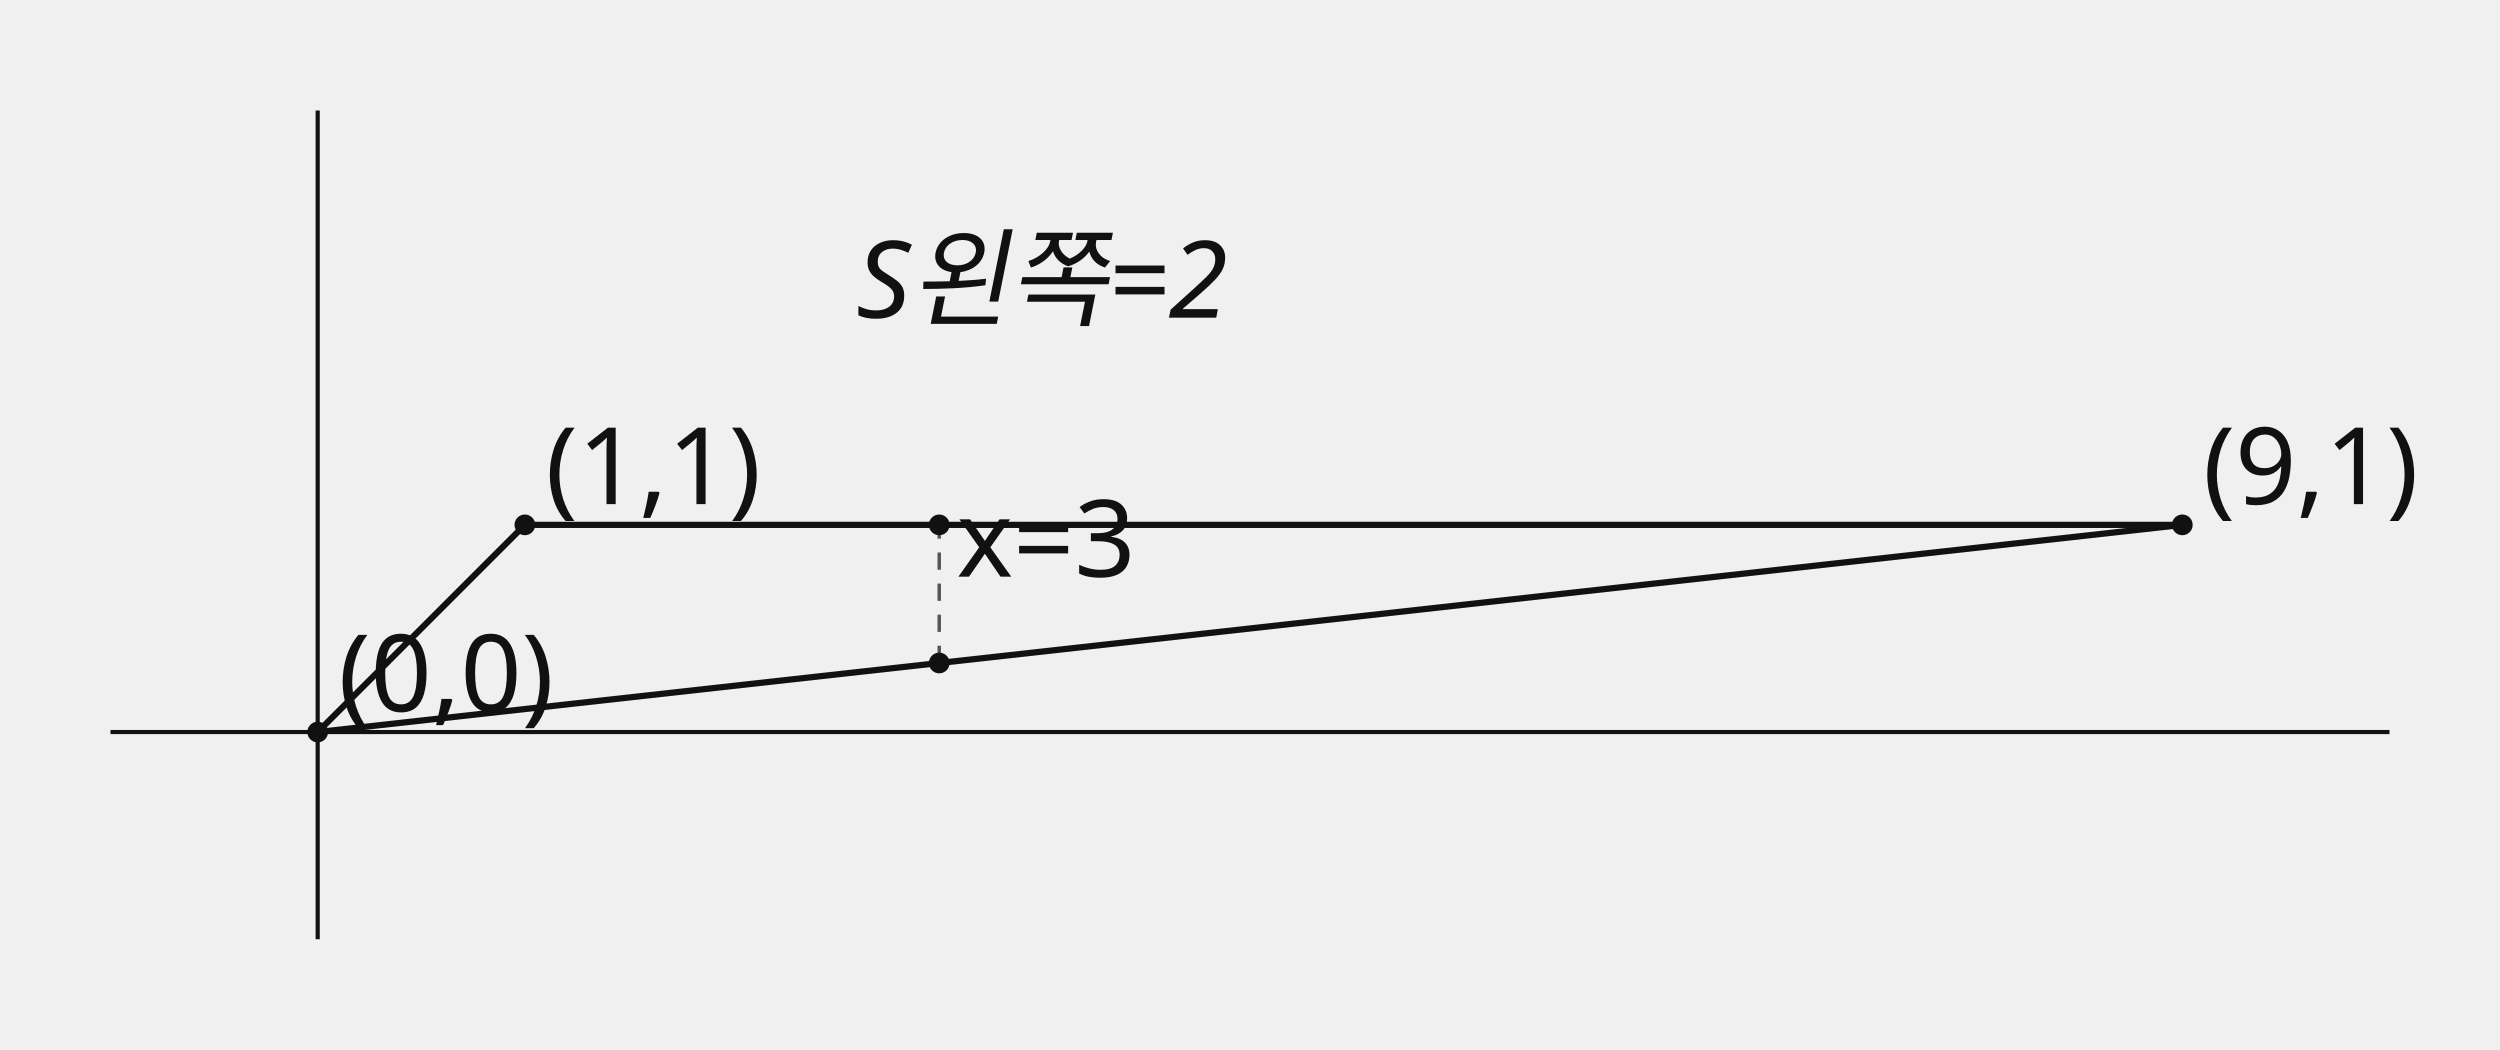
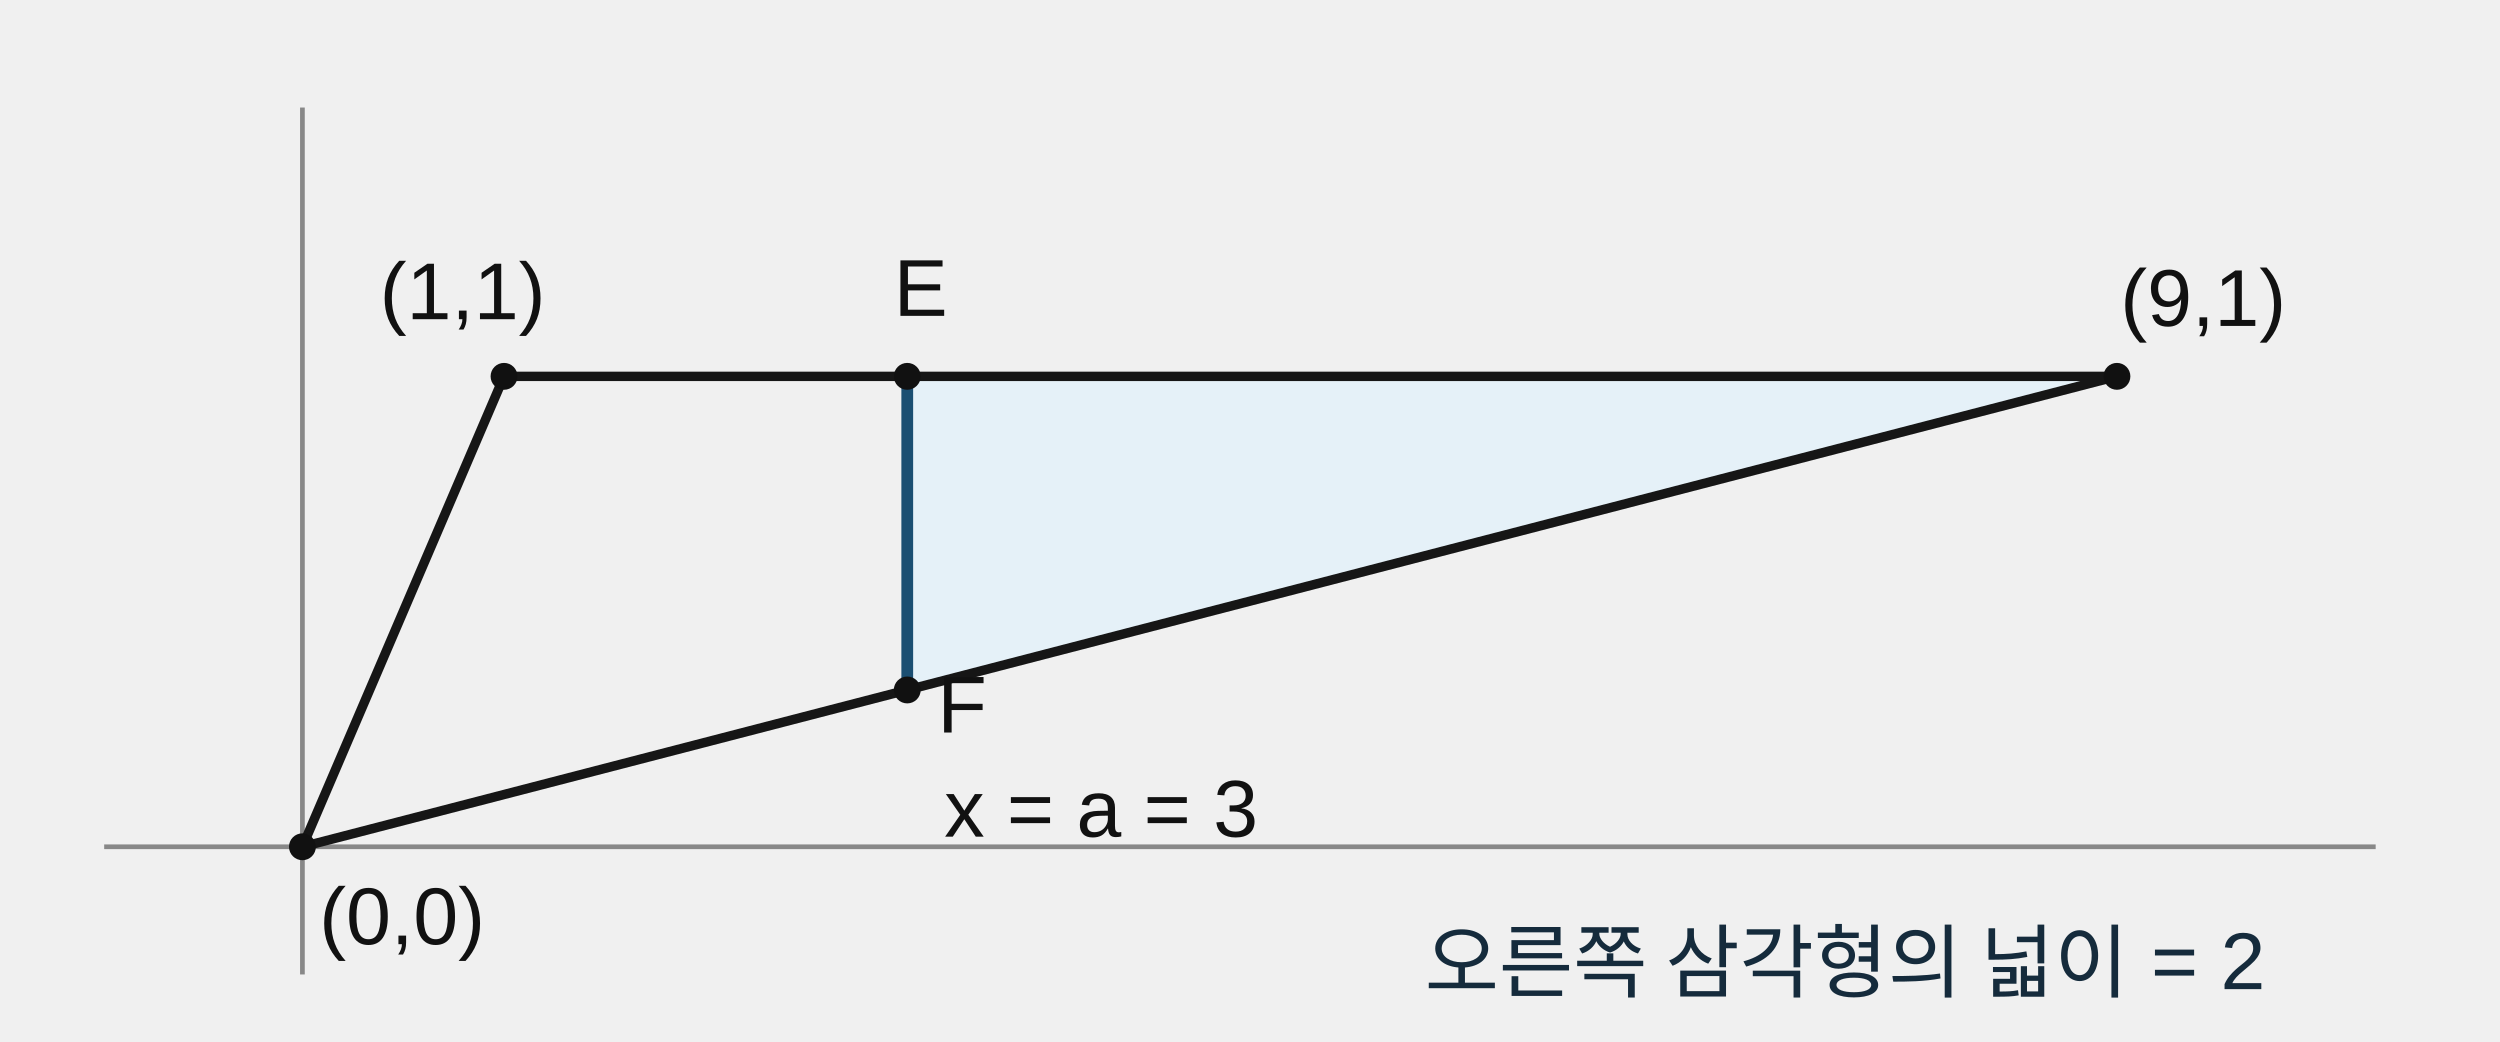
- <svg xmlns="http://www.w3.org/2000/svg" width="724" height="304" viewBox="0 0 724 304" role="img">
-   <style>.axis{stroke:#111;stroke-width:1.2}.shape,.curve{fill:none;stroke:#111;stroke-width:1.8}.guide{fill:none;stroke:#555;stroke-width:1;stroke-dasharray:5 4}.point{fill:#111}.radius{fill:none;stroke:#1f4e79;stroke-width:1.5}.tangent{fill:none;stroke:#111;stroke-width:2.1}.perpendicular{fill:none;stroke:#555;stroke-width:1;stroke-dasharray:3 3}.right-angle{fill:none;stroke:#111;stroke-width:1.2}.center-point{fill:#1f4e79}.element-label,.annotation{font:31px sans-serif}.annotation{font-style:italic}text{font:31px sans-serif;fill:#111}.cell{fill:#fff;stroke:#111;stroke-width:1}.cell-text{text-anchor:middle;dominant-baseline:middle;font:31px sans-serif}</style>
-   <line x1="92" y1="32" x2="92" y2="272" class="axis" />
-   <line x1="32" y1="212" x2="692" y2="212" class="axis" />
-   <line x1="92" y1="212" x2="152" y2="152" class="shape" />
-   <line x1="152" y1="152" x2="632" y2="152" class="shape" />
-   <line x1="632" y1="152" x2="92" y2="212" class="shape" />
-   <line x1="272" y1="192" x2="272" y2="152" class="guide" />
-   <text x="277" y="167" class="element-label">x=3</text>
-   <circle cx="92" cy="212" r="3" class="point" />
-   <text x="98" y="206">(0,0)</text>
-   <circle cx="152" cy="152" r="3" class="point" />
-   <text x="158" y="146">(1,1)</text>
-   <circle cx="632" cy="152" r="3" class="point" />
-   <text x="638" y="146">(9,1)</text>
-   <circle cx="272" cy="192" r="3" class="point" />
-   <circle cx="272" cy="152" r="3" class="point" />
-   <text x="248" y="92" class="annotation">S왼쪽=2</text>
+ <svg xmlns="http://www.w3.org/2000/svg" width="744" height="310" viewBox="0 0 744 310" role="img" aria-labelledby="title12 desc12">
+   <style>.axis{stroke:#888;stroke-width:1.4;fill:none}.edge{stroke:#161616;stroke-width:2.8;fill:none;stroke-linecap:round}.cut{stroke:#1b4f72;stroke-width:3.5;fill:none}.region{fill:#e5f1f8;stroke:none}.dot{fill:#111}.label{fill:#111;font:24px Arial,'Noto Sans KR',sans-serif}.note{fill:#152b3c;font:24px Arial,'Noto Sans KR',sans-serif}</style>
+   <polygon class="region" points="270,112 630,112 270,205.333" />
+   <line class="axis" x1="31" y1="252" x2="707" y2="252" />
+   <line class="axis" x1="90" y1="290" x2="90" y2="32" />
+   <line class="edge" x1="90" y1="252" x2="150" y2="112" />
+   <line class="edge" x1="150" y1="112" x2="630" y2="112" />
+   <line class="edge" x1="630" y1="112" x2="90" y2="252" />
+   <line class="cut" x1="270" y1="112" x2="270" y2="205.333" data-cut-x="3" />
+   <circle class="dot" cx="90" cy="252" r="4" data-math-x="0" data-math-y="0" />
+   <circle class="dot" cx="150" cy="112" r="4" data-math-x="1" data-math-y="1" />
+   <circle class="dot" cx="630" cy="112" r="4" data-math-x="9" data-math-y="1" />
+   <circle class="dot" cx="270" cy="112" r="4" data-math-x="3" data-math-y="1" />
+   <circle class="dot" cx="270" cy="205.333" r="4" data-math-x="3" data-math-y="0.333333" />
+   <text class="label" x="95" y="281">(0,0)</text>
+   <text class="label" x="113" y="95">(1,1)</text>
+   <text class="label" x="631" y="97">(9,1)</text>
+   <text class="label" x="266" y="94">E</text>
+   <text class="label" x="279" y="218">F</text>
+   <text class="label" x="281" y="249">x = a = 3</text>
+   <text class="note" x="424" y="295">오른쪽 삼각형의 넓이 = 2</text>
</svg>
